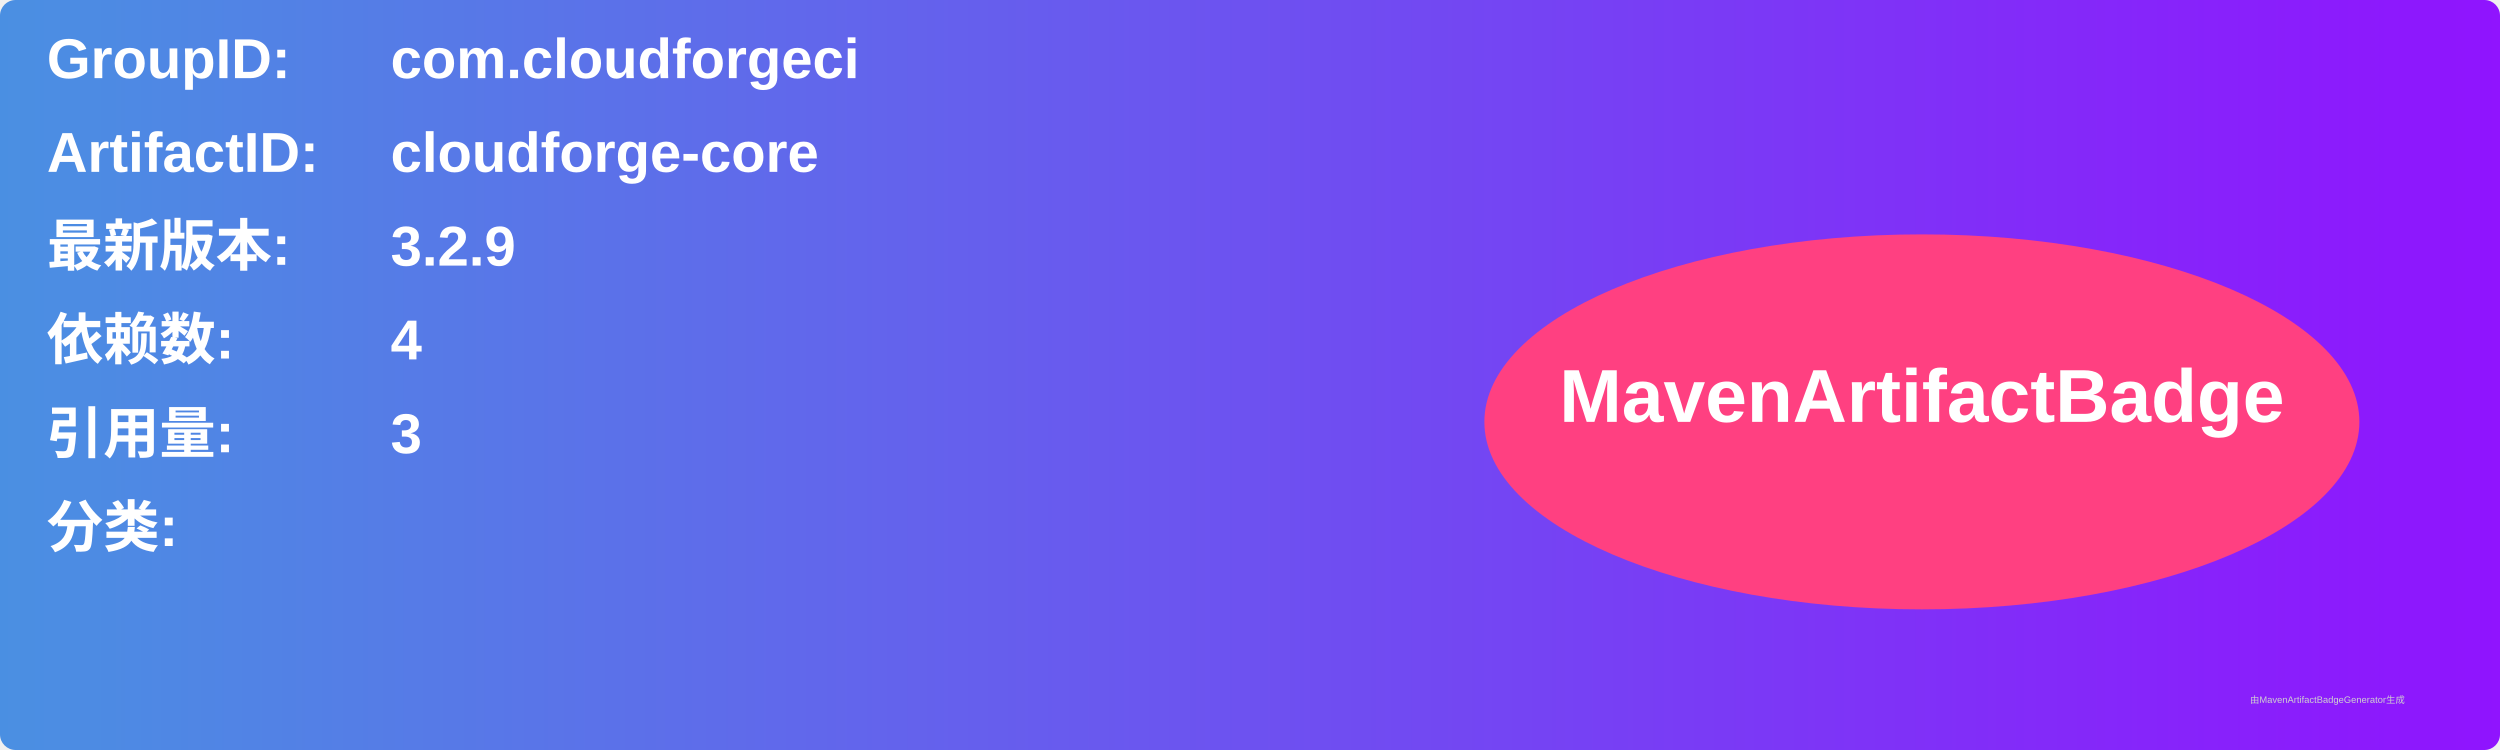
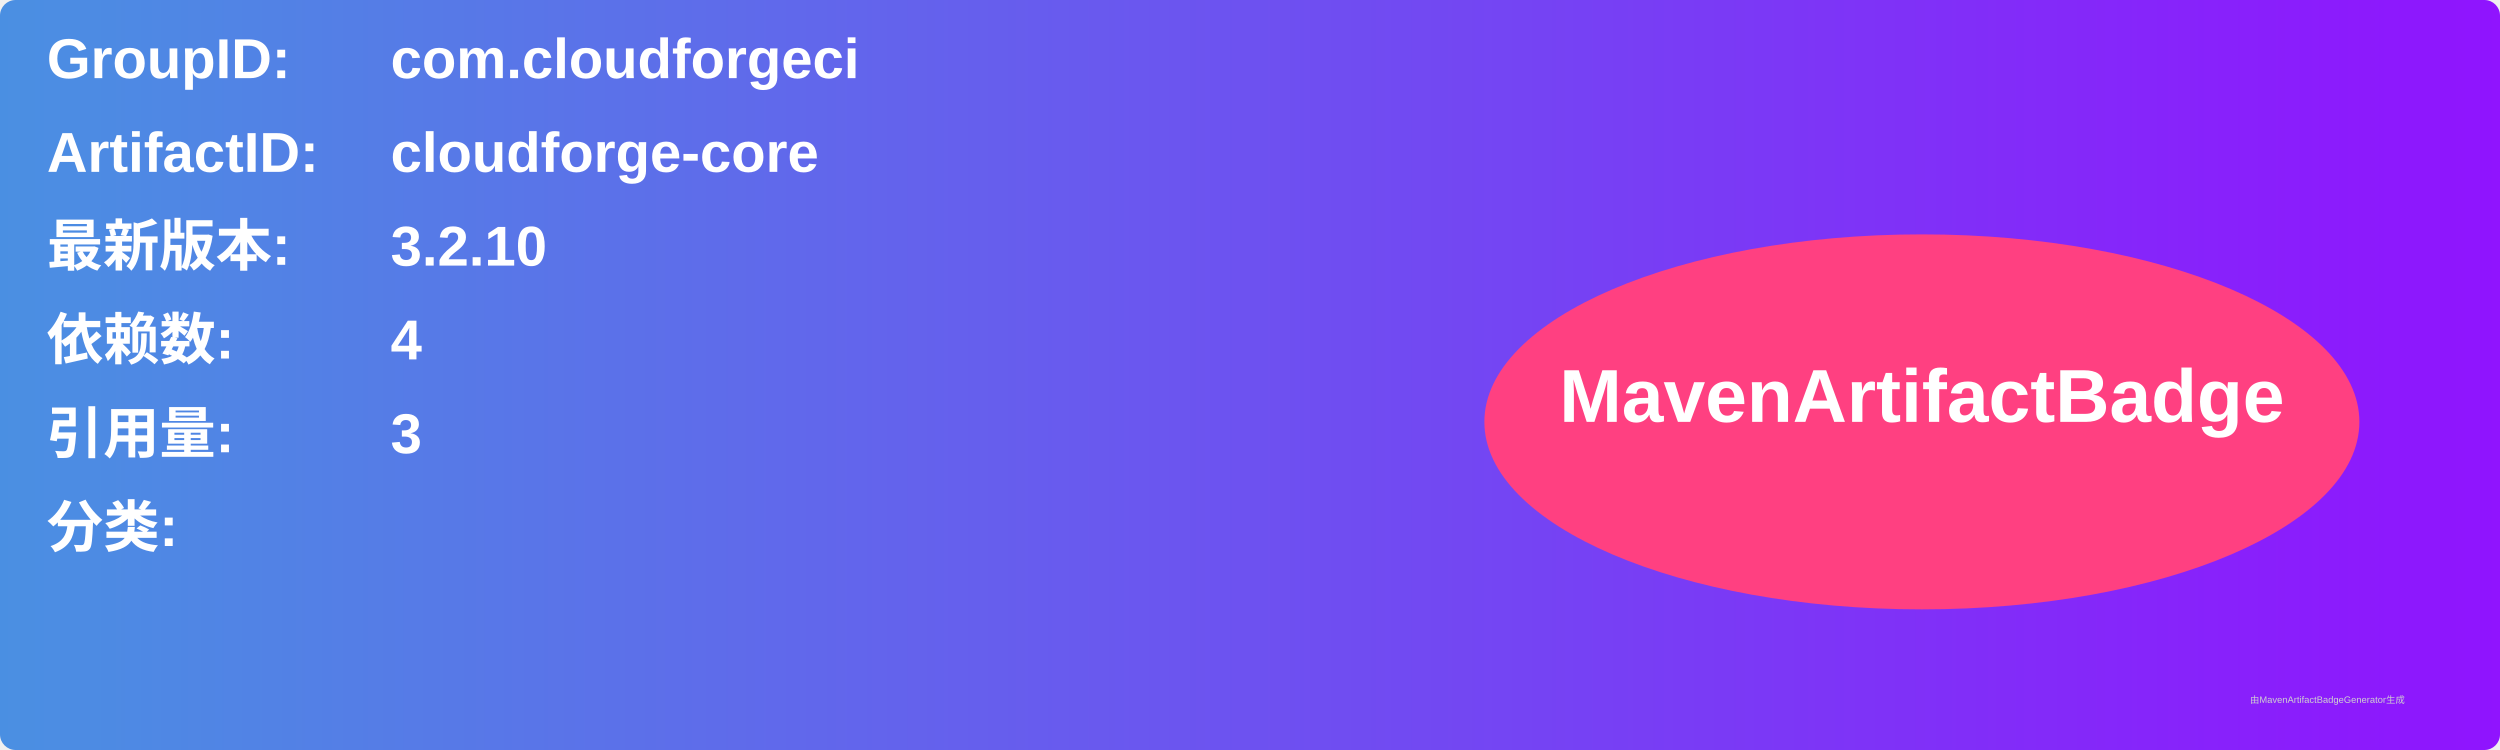
<svg xmlns="http://www.w3.org/2000/svg" width="800" height="240" viewBox="0 0 800 240">
  <linearGradient id="grad" x1="0%" y1="0%" x2="100%" y2="0%">
    <stop offset="0%" stop-color="#4a90e2" />
    <stop offset="100%" stop-color="#9013fe" />
  </linearGradient>
  <rect width="100%" height="100%" rx="5" ry="5" fill="url(#grad)" />
  <g transform="translate(15, 15)">
    <text x="0" y="10" font-family="Arial" font-size="18" fill="white" font-weight="bold" width="260">GroupID:</text>
    <text x="110" y="10" font-family="Arial" font-size="18" fill="white" font-weight="bold" width="460">com.cloudforgeci</text>
    <text x="0" y="40" font-family="Arial" font-size="18" fill="white" font-weight="bold" width="260">ArtifactID:</text>
    <text x="110" y="40" font-family="Arial" font-size="18" fill="white" font-weight="bold" width="460">cloudforge-core</text>
    <text x="0" y="70" font-family="Arial" font-size="18" fill="white" font-weight="bold">最新版本:</text>
    <text x="110" y="70" font-family="Arial" font-size="18" fill="white" font-weight="bold">
-       <tspan font-weight="bold">3.2.9</tspan>
+       <tspan font-weight="bold">3.2.10</tspan>
    </text>
    <text x="0" y="100" font-family="Arial" font-size="18" fill="white" font-weight="bold">依赖数: </text>
    <text x="110" y="100" font-family="Arial" font-size="18" fill="white">
      <tspan font-weight="bold">4</tspan>
    </text>
    <text x="0" y="130" font-family="Arial" font-size="18" fill="white" font-weight="bold">引用量: </text>
    <text x="110" y="130" font-family="Arial" font-size="18" fill="white">
      <tspan font-weight="bold">3</tspan>
    </text>
    <text x="0" y="160" font-family="Arial" font-size="18" fill="white" font-weight="bold">分类:</text>
    <text x="10" y="190" font-family="Arial" font-size="10" fill="white">
      <tspan font-weight="bold" />
    </text>
    <ellipse cx="600" cy="120" rx="140" ry="60" fill="#ff4081" />
    <text x="600" y="120" text-anchor="middle" font-family="Arial" font-size="24" fill="white" font-weight="bold">MavenArtifactBadge</text>
  </g>
  <text x="720" y="225" font-family="Arial" font-size="3" fill="#d0d0d0">由MavenArtifactBadgeGenerator生成</text>
</svg>
